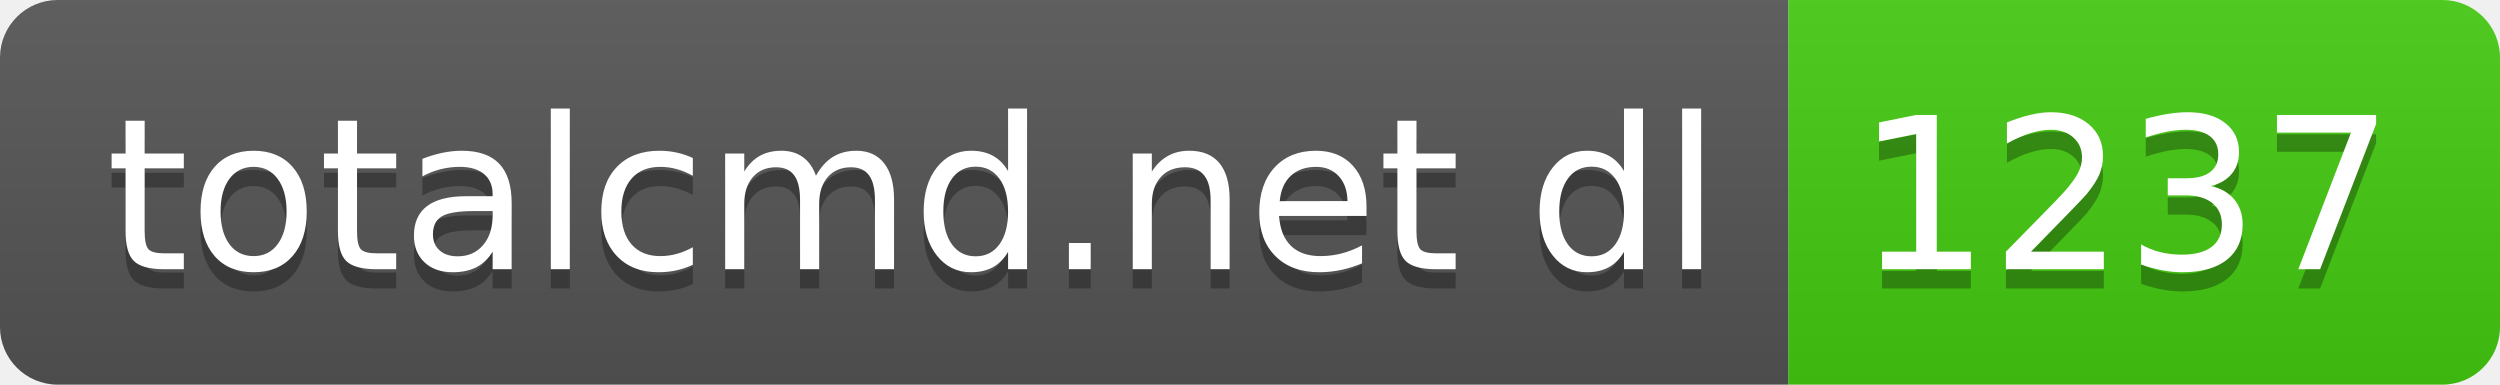
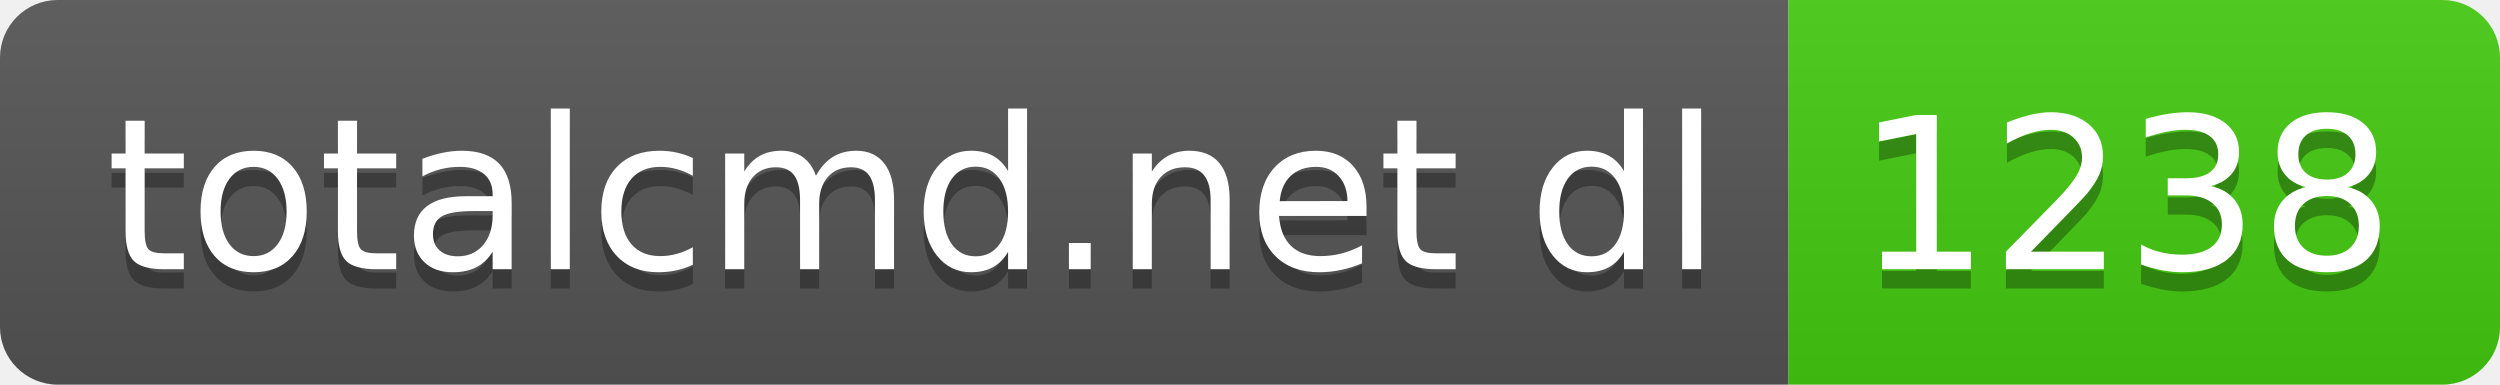
- <svg xmlns="http://www.w3.org/2000/svg" width="130" height="20" role="img" aria-label="totalcmd.net dl: 1237">
+ <svg xmlns="http://www.w3.org/2000/svg" width="130" height="20" role="img" aria-label="totalcmd.net dl: 1238">
  <linearGradient id="s" x2="0" y2="100%">
    <stop offset="0" stop-color="#bbb" stop-opacity=".1" />
    <stop offset="1" stop-opacity=".1" />
  </linearGradient>
  <clipPath id="r">
    <rect width="130" height="20" rx="3" fill="#fff" />
  </clipPath>
  <g clip-path="url(#r)">
    <rect width="93" height="20" fill="#555" />
    <rect x="93" width="37" height="20" fill="#4c1" />
    <rect width="130" height="20" fill="url(#s)" />
  </g>
  <g fill="#fff" text-anchor="middle" font-family="Verdana,Geneva,DejaVu Sans,sans-serif" text-rendering="geometricPrecision" font-size="110">
    <text aria-hidden="true" x="475" y="150" fill="#010101" fill-opacity=".3" transform="scale(.1)" textLength="830">totalcmd.net dl</text>
    <text x="475" y="140" transform="scale(.1)" fill="#fff" textLength="830">totalcmd.net dl</text>
-     <text aria-hidden="true" x="1105" y="150" fill="#010101" fill-opacity=".3" transform="scale(.1)" textLength="270">1237</text>
-     <text x="1105" y="140" transform="scale(.1)" fill="#fff" textLength="270">1237</text>
+     <text aria-hidden="true" x="1105" y="150" fill="#010101" fill-opacity=".3" transform="scale(.1)" textLength="270">1238</text>
+     <text x="1105" y="140" transform="scale(.1)" fill="#fff" textLength="270">1238</text>
  </g>
</svg>
